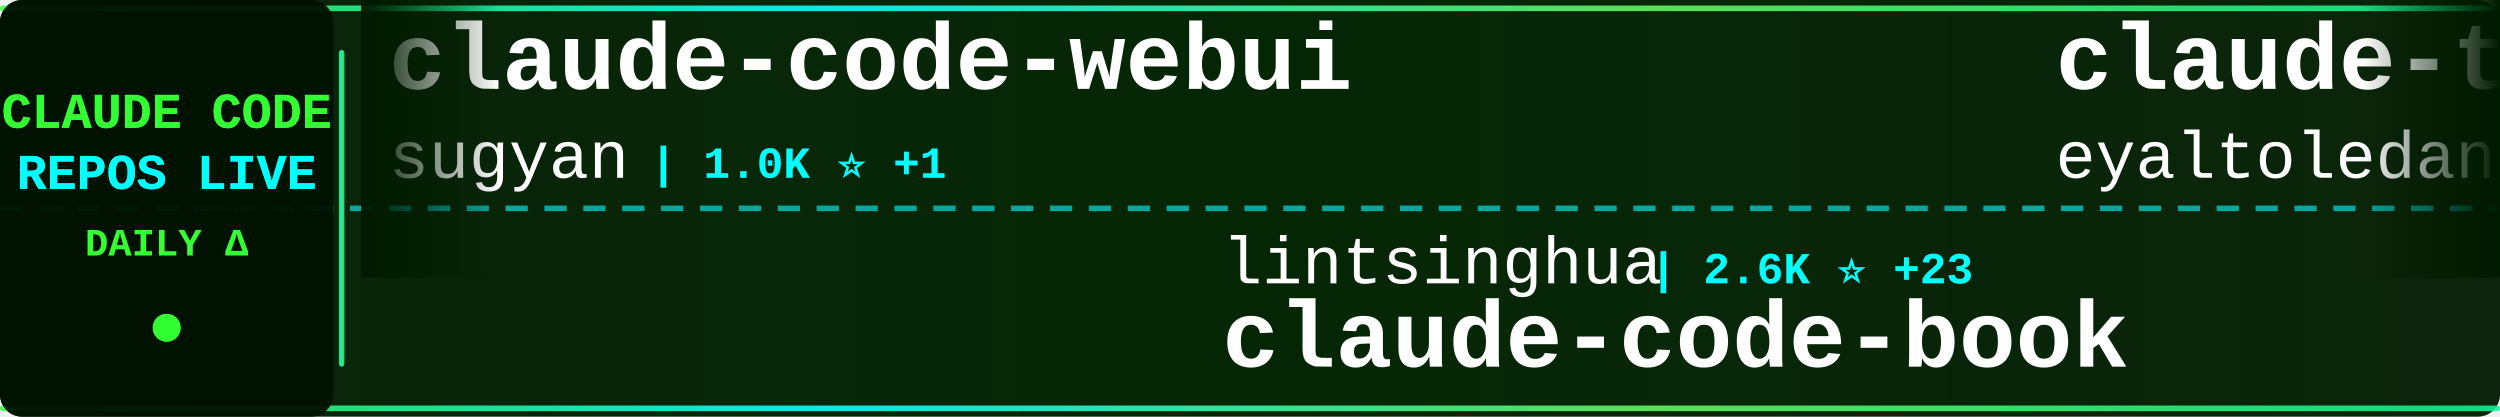
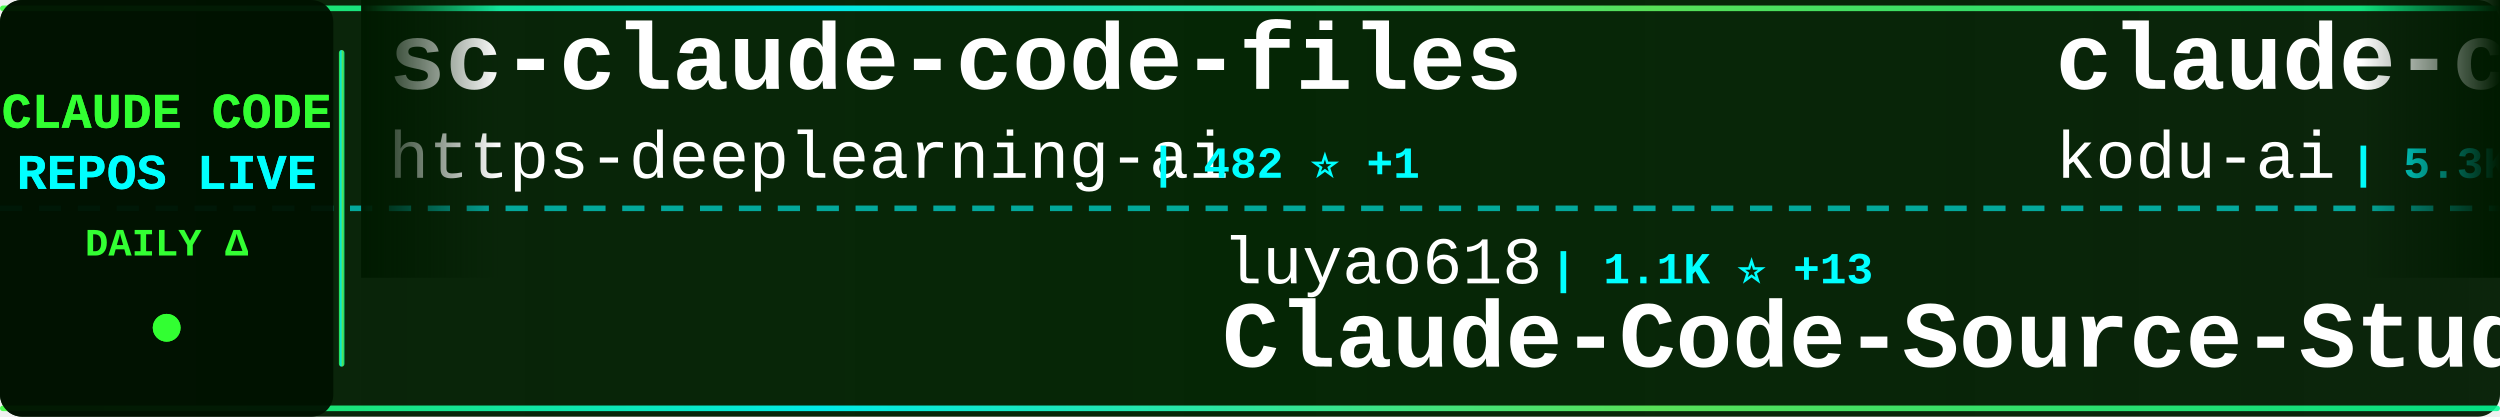
<svg xmlns="http://www.w3.org/2000/svg" width="900" height="150">
  <defs>
    <linearGradient id="tickerBg" x1="0%" y1="0%" x2="100%" y2="0%">
      <stop offset="0%" style="stop-color:#001a00;stop-opacity:0.95" />
      <stop offset="50%" style="stop-color:#002200;stop-opacity:0.98" />
      <stop offset="100%" style="stop-color:#001a00;stop-opacity:0.95" />
    </linearGradient>
    <linearGradient id="borderGrad" x1="0%" y1="0%" x2="100%" y2="0%">
      <stop offset="0%" style="stop-color:#33ff33;stop-opacity:0.85">
        <animate attributeName="stop-opacity" values="0.85;1;0.85" dur="2s" repeatCount="indefinite" />
      </stop>
      <stop offset="33%" style="stop-color:#00ffff;stop-opacity:0.9">
        <animate attributeName="stop-opacity" values="0.9;1;0.9" dur="2.2s" repeatCount="indefinite" />
      </stop>
      <stop offset="66%" style="stop-color:#66ff66;stop-opacity:0.85">
        <animate attributeName="stop-opacity" values="0.85;1;0.85" dur="1.8s" repeatCount="indefinite" />
      </stop>
      <stop offset="100%" style="stop-color:#00ff99;stop-opacity:0.85">
        <animate attributeName="stop-opacity" values="0.85;1;0.85" dur="2s" repeatCount="indefinite" />
      </stop>
    </linearGradient>
    <filter id="textGlow">
      <feGaussianBlur stdDeviation="0.1" result="coloredBlur" />
      <feMerge>
        <feMergeNode in="coloredBlur" />
        <feMergeNode in="SourceGraphic" />
      </feMerge>
    </filter>
    <filter id="metricGlow">
      <feGaussianBlur stdDeviation="0.2" result="coloredBlur" />
      <feMerge>
        <feMergeNode in="coloredBlur" />
        <feMergeNode in="SourceGraphic" />
      </feMerge>
    </filter>
    <linearGradient id="leftFade" x1="0%" y1="0%" x2="100%" y2="0%">
      <stop offset="0%" style="stop-color:#001a00;stop-opacity:1" />
      <stop offset="100%" style="stop-color:#001a00;stop-opacity:0" />
    </linearGradient>
    <linearGradient id="rightFade" x1="0%" y1="0%" x2="100%" y2="0%">
      <stop offset="0%" style="stop-color:#001a00;stop-opacity:0" />
      <stop offset="100%" style="stop-color:#001a00;stop-opacity:1" />
    </linearGradient>
  </defs>
  <rect width="900" height="150" fill="url(#tickerBg)" rx="8" />
  <rect x="0" y="2" width="900" height="2" fill="url(#borderGrad)" rx="1" />
  <rect x="0" y="146" width="900" height="2" fill="url(#borderGrad)" rx="1" />
  <line x1="0" y1="75" x2="900" y2="75" stroke="#00ffff" stroke-width="2" stroke-dasharray="8 6" opacity="0.6" />
  <rect x="0" y="0" width="120" height="150" fill="#001100" opacity="0.95" rx="8" />
  <text x="60" y="46" font-family="'Courier New', monospace" font-size="18" font-weight="bold" fill="#33ff33" text-anchor="middle" filter="url(#textGlow)">
    CLAUDE CODE
  </text>
  <text x="60" y="68" font-family="'Courier New', monospace" font-size="18" font-weight="bold" fill="#00ffff" text-anchor="middle" filter="url(#textGlow)">
    REPOS LIVE
  </text>
  <text x="60" y="92" font-family="'Courier New', monospace" font-size="14" font-weight="bold" fill="#33ff33" text-anchor="middle">
    DAILY Δ
  </text>
  <circle cx="60" cy="118" r="5" fill="#33ff33" filter="url(#metricGlow)">
    <animate attributeName="r" values="4;6;4" dur="1.5s" repeatCount="indefinite" />
    <animate attributeName="opacity" values="0.6;1;0.6" dur="1.5s" repeatCount="indefinite" />
  </circle>
  <rect x="122" y="18" width="2" height="114" fill="url(#borderGrad)" rx="1" />
  <clipPath id="tickerClip">
    <rect x="130" y="0" width="770" height="150" />
  </clipPath>
  <g clip-path="url(#tickerClip)">
    <g id="tickerItems">
      <animateTransform attributeName="transform" attributeType="XML" type="translate" from="0 0" to="-3000 0" dur="54s" repeatCount="indefinite" />
      <g transform="translate(0, 0)">
-         <text x="140" y="32" font-family="'Courier New', monospace" font-size="34" font-weight="bold" fill="#ffffff">claude-code-webui</text>
-         <text x="140" y="64" font-family="'Courier New', monospace" font-size="24" font-weight="normal" fill="#ffffff" opacity="1.0">sugyan</text>
-         <text x="234" y="64" font-family="'Courier New', monospace" font-size="16" font-weight="bold" fill="#00ffff"> | 1.0K ⭐ +1</text>
+         <text x="140" y="32" font-family="'Courier New', monospace" font-size="34" font-weight="bold" fill="#ffffff">sc-claude-code-files</text>
+         <text x="140" y="64" font-family="'Courier New', monospace" font-size="24" font-weight="normal" fill="#ffffff" opacity="1.0">https-deeplearning-ai</text>
+         <text x="414" y="64" font-family="'Courier New', monospace" font-size="16" font-weight="bold" fill="#00ffff"> | 482 ⭐ +1</text>
      </g>
      <g transform="translate(300, 0)">
-         <text x="140" y="102" font-family="'Courier New', monospace" font-size="24" font-weight="normal" fill="#ffffff" opacity="1.0">lintsinghua</text>
-         <text x="294" y="102" font-family="'Courier New', monospace" font-size="16" font-weight="bold" fill="#00ffff"> | 2.6K ⭐ +23</text>
-         <text x="140" y="132" font-family="'Courier New', monospace" font-size="34" font-weight="bold" fill="#ffffff">claude-code-book</text>
+         <text x="140" y="102" font-family="'Courier New', monospace" font-size="24" font-weight="normal" fill="#ffffff" opacity="1.0">luyao618</text>
+         <text x="258" y="102" font-family="'Courier New', monospace" font-size="16" font-weight="bold" fill="#00ffff"> | 1.1K ⭐ +13</text>
+         <text x="140" y="132" font-family="'Courier New', monospace" font-size="34" font-weight="bold" fill="#ffffff">Claude-Code-Source-Study</text>
      </g>
      <g transform="translate(600, 0)">
-         <text x="140" y="32" font-family="'Courier New', monospace" font-size="34" font-weight="bold" fill="#ffffff">claude-task-master</text>
-         <text x="140" y="64" font-family="'Courier New', monospace" font-size="24" font-weight="normal" fill="#ffffff" opacity="1.0">eyaltoledano</text>
-         <text x="306" y="64" font-family="'Courier New', monospace" font-size="16" font-weight="bold" fill="#00ffff"> | 26.5K ⭐ +17</text>
+         <text x="140" y="32" font-family="'Courier New', monospace" font-size="34" font-weight="bold" fill="#ffffff">claude-coder</text>
+         <text x="140" y="64" font-family="'Courier New', monospace" font-size="24" font-weight="normal" fill="#ffffff" opacity="1.0">kodu-ai</text>
+         <text x="246" y="64" font-family="'Courier New', monospace" font-size="16" font-weight="bold" fill="#00ffff"> | 5.3K ⭐</text>
      </g>
      <g transform="translate(900, 0)">
-         <text x="140" y="102" font-family="'Courier New', monospace" font-size="24" font-weight="normal" fill="#ffffff" opacity="1.0">VoltAgent</text>
-         <text x="270" y="102" font-family="'Courier New', monospace" font-size="16" font-weight="bold" fill="#00ffff"> | 17.0K ⭐ +73</text>
-         <text x="140" y="132" font-family="'Courier New', monospace" font-size="34" font-weight="bold" fill="#ffffff">awesome-claude-code-suba...</text>
+         <text x="140" y="102" font-family="'Courier New', monospace" font-size="24" font-weight="normal" fill="#ffffff" opacity="1.0">router-for-me</text>
+         <text x="318" y="102" font-family="'Courier New', monospace" font-size="16" font-weight="bold" fill="#00ffff"> | 25.1K ⭐ +317</text>
+         <text x="140" y="132" font-family="'Courier New', monospace" font-size="34" font-weight="bold" fill="#ffffff">CLIProxyAPI</text>
      </g>
      <g transform="translate(1200, 0)">
-         <text x="140" y="32" font-family="'Courier New', monospace" font-size="34" font-weight="bold" fill="#ffffff">claude-code</text>
-         <text x="140" y="64" font-family="'Courier New', monospace" font-size="24" font-weight="normal" fill="#ffffff" opacity="1.0">VineeTagarwaL-code</text>
-         <text x="378" y="64" font-family="'Courier New', monospace" font-size="16" font-weight="bold" fill="#00ffff"> | 269 ⭐ +2</text>
+         <text x="140" y="32" font-family="'Courier New', monospace" font-size="34" font-weight="bold" fill="#ffffff">claude-code-security-rev...</text>
+         <text x="140" y="64" font-family="'Courier New', monospace" font-size="24" font-weight="normal" fill="#ffffff" opacity="1.0">anthropics</text>
+         <text x="282" y="64" font-family="'Courier New', monospace" font-size="16" font-weight="bold" fill="#00ffff"> | 4.2K ⭐ +11</text>
      </g>
      <g transform="translate(1500, 0)">
-         <text x="140" y="102" font-family="'Courier New', monospace" font-size="24" font-weight="normal" fill="#ffffff" opacity="1.0">paoloanzn</text>
-         <text x="270" y="102" font-family="'Courier New', monospace" font-size="16" font-weight="bold" fill="#00ffff"> | 7.7K ⭐ +78</text>
-         <text x="140" y="132" font-family="'Courier New', monospace" font-size="34" font-weight="bold" fill="#ffffff">free-code</text>
+         <text x="140" y="102" font-family="'Courier New', monospace" font-size="24" font-weight="normal" fill="#ffffff" opacity="1.0">repowise-dev</text>
+         <text x="306" y="102" font-family="'Courier New', monospace" font-size="16" font-weight="bold" fill="#00ffff"> | 918 ⭐ +9</text>
+         <text x="140" y="132" font-family="'Courier New', monospace" font-size="34" font-weight="bold" fill="#ffffff">claude-code-prompts</text>
      </g>
      <g transform="translate(1800, 0)">
-         <text x="140" y="32" font-family="'Courier New', monospace" font-size="34" font-weight="bold" fill="#ffffff">agents</text>
-         <text x="140" y="64" font-family="'Courier New', monospace" font-size="24" font-weight="normal" fill="#ffffff" opacity="1.0">wshobson</text>
-         <text x="258" y="64" font-family="'Courier New', monospace" font-size="16" font-weight="bold" fill="#00ffff"> | 33.4K ⭐ +59</text>
+         <text x="140" y="32" font-family="'Courier New', monospace" font-size="34" font-weight="bold" fill="#ffffff">claude-code-my-workflow</text>
+         <text x="140" y="64" font-family="'Courier New', monospace" font-size="24" font-weight="normal" fill="#ffffff" opacity="1.0">pedrohcgs</text>
+         <text x="270" y="64" font-family="'Courier New', monospace" font-size="16" font-weight="bold" fill="#00ffff"> | 898 ⭐ +6</text>
      </g>
      <g transform="translate(2100, 0)">
-         <text x="140" y="102" font-family="'Courier New', monospace" font-size="24" font-weight="normal" fill="#ffffff" opacity="1.0">pedrohcgs</text>
-         <text x="270" y="102" font-family="'Courier New', monospace" font-size="16" font-weight="bold" fill="#00ffff"> | 893 ⭐ +5</text>
-         <text x="140" y="132" font-family="'Courier New', monospace" font-size="34" font-weight="bold" fill="#ffffff">claude-code-my-workflow</text>
+         <text x="140" y="102" font-family="'Courier New', monospace" font-size="24" font-weight="normal" fill="#ffffff" opacity="1.0">garrytan</text>
+         <text x="258" y="102" font-family="'Courier New', monospace" font-size="16" font-weight="bold" fill="#00ffff"> | 70.0K ⭐ +681</text>
+         <text x="140" y="132" font-family="'Courier New', monospace" font-size="34" font-weight="bold" fill="#ffffff">gstack</text>
      </g>
      <g transform="translate(2400, 0)">
-         <text x="140" y="32" font-family="'Courier New', monospace" font-size="34" font-weight="bold" fill="#ffffff">claude_code_src</text>
-         <text x="140" y="64" font-family="'Courier New', monospace" font-size="24" font-weight="normal" fill="#ffffff" opacity="1.0">ponponon</text>
-         <text x="258" y="64" font-family="'Courier New', monospace" font-size="16" font-weight="bold" fill="#00ffff"> | 2.1K ⭐ +7</text>
+         <text x="140" y="32" font-family="'Courier New', monospace" font-size="34" font-weight="bold" fill="#ffffff">claude-code</text>
+         <text x="140" y="64" font-family="'Courier New', monospace" font-size="24" font-weight="normal" fill="#ffffff" opacity="1.0">chiragjoshi12</text>
+         <text x="318" y="64" font-family="'Courier New', monospace" font-size="16" font-weight="bold" fill="#00ffff"> | 184 ⭐ +1</text>
      </g>
      <g transform="translate(2700, 0)">
-         <text x="140" y="102" font-family="'Courier New', monospace" font-size="24" font-weight="normal" fill="#ffffff" opacity="1.0">obra</text>
-         <text x="210" y="102" font-family="'Courier New', monospace" font-size="16" font-weight="bold" fill="#00ffff"> | 146.9K ⭐ +1.5K</text>
-         <text x="140" y="132" font-family="'Courier New', monospace" font-size="34" font-weight="bold" fill="#ffffff">superpowers</text>
+         <text x="140" y="102" font-family="'Courier New', monospace" font-size="24" font-weight="normal" fill="#ffffff" opacity="1.0">disler</text>
+         <text x="234" y="102" font-family="'Courier New', monospace" font-size="16" font-weight="bold" fill="#00ffff"> | 3.5K ⭐ +5</text>
+         <text x="140" y="132" font-family="'Courier New', monospace" font-size="34" font-weight="bold" fill="#ffffff">claude-code-hooks-master...</text>
      </g>
      <g transform="translate(3000, 0)">
-         <text x="140" y="32" font-family="'Courier New', monospace" font-size="34" font-weight="bold" fill="#ffffff">claude-code-webui</text>
-         <text x="140" y="64" font-family="'Courier New', monospace" font-size="24" font-weight="normal" fill="#ffffff" opacity="1.0">sugyan</text>
-         <text x="234" y="64" font-family="'Courier New', monospace" font-size="16" font-weight="bold" fill="#00ffff"> | 1.0K ⭐ +1</text>
+         <text x="140" y="32" font-family="'Courier New', monospace" font-size="34" font-weight="bold" fill="#ffffff">sc-claude-code-files</text>
+         <text x="140" y="64" font-family="'Courier New', monospace" font-size="24" font-weight="normal" fill="#ffffff" opacity="1.0">https-deeplearning-ai</text>
+         <text x="414" y="64" font-family="'Courier New', monospace" font-size="16" font-weight="bold" fill="#00ffff"> | 482 ⭐ +1</text>
      </g>
      <g transform="translate(3300, 0)">
-         <text x="140" y="102" font-family="'Courier New', monospace" font-size="24" font-weight="normal" fill="#ffffff" opacity="1.0">lintsinghua</text>
-         <text x="294" y="102" font-family="'Courier New', monospace" font-size="16" font-weight="bold" fill="#00ffff"> | 2.6K ⭐ +23</text>
-         <text x="140" y="132" font-family="'Courier New', monospace" font-size="34" font-weight="bold" fill="#ffffff">claude-code-book</text>
+         <text x="140" y="102" font-family="'Courier New', monospace" font-size="24" font-weight="normal" fill="#ffffff" opacity="1.0">luyao618</text>
+         <text x="258" y="102" font-family="'Courier New', monospace" font-size="16" font-weight="bold" fill="#00ffff"> | 1.1K ⭐ +13</text>
+         <text x="140" y="132" font-family="'Courier New', monospace" font-size="34" font-weight="bold" fill="#ffffff">Claude-Code-Source-Study</text>
      </g>
      <g transform="translate(3600, 0)">
-         <text x="140" y="32" font-family="'Courier New', monospace" font-size="34" font-weight="bold" fill="#ffffff">claude-task-master</text>
-         <text x="140" y="64" font-family="'Courier New', monospace" font-size="24" font-weight="normal" fill="#ffffff" opacity="1.0">eyaltoledano</text>
-         <text x="306" y="64" font-family="'Courier New', monospace" font-size="16" font-weight="bold" fill="#00ffff"> | 26.5K ⭐ +17</text>
+         <text x="140" y="32" font-family="'Courier New', monospace" font-size="34" font-weight="bold" fill="#ffffff">claude-coder</text>
+         <text x="140" y="64" font-family="'Courier New', monospace" font-size="24" font-weight="normal" fill="#ffffff" opacity="1.0">kodu-ai</text>
+         <text x="246" y="64" font-family="'Courier New', monospace" font-size="16" font-weight="bold" fill="#00ffff"> | 5.3K ⭐</text>
      </g>
      <g transform="translate(3900, 0)">
-         <text x="140" y="102" font-family="'Courier New', monospace" font-size="24" font-weight="normal" fill="#ffffff" opacity="1.0">VoltAgent</text>
-         <text x="270" y="102" font-family="'Courier New', monospace" font-size="16" font-weight="bold" fill="#00ffff"> | 17.0K ⭐ +73</text>
-         <text x="140" y="132" font-family="'Courier New', monospace" font-size="34" font-weight="bold" fill="#ffffff">awesome-claude-code-suba...</text>
+         <text x="140" y="102" font-family="'Courier New', monospace" font-size="24" font-weight="normal" fill="#ffffff" opacity="1.0">router-for-me</text>
+         <text x="318" y="102" font-family="'Courier New', monospace" font-size="16" font-weight="bold" fill="#00ffff"> | 25.1K ⭐ +317</text>
+         <text x="140" y="132" font-family="'Courier New', monospace" font-size="34" font-weight="bold" fill="#ffffff">CLIProxyAPI</text>
      </g>
    </g>
  </g>
  <rect x="130" y="0" width="50" height="100" fill="url(#leftFade)" />
  <rect x="850" y="0" width="50" height="100" fill="url(#rightFade)" />
</svg>
